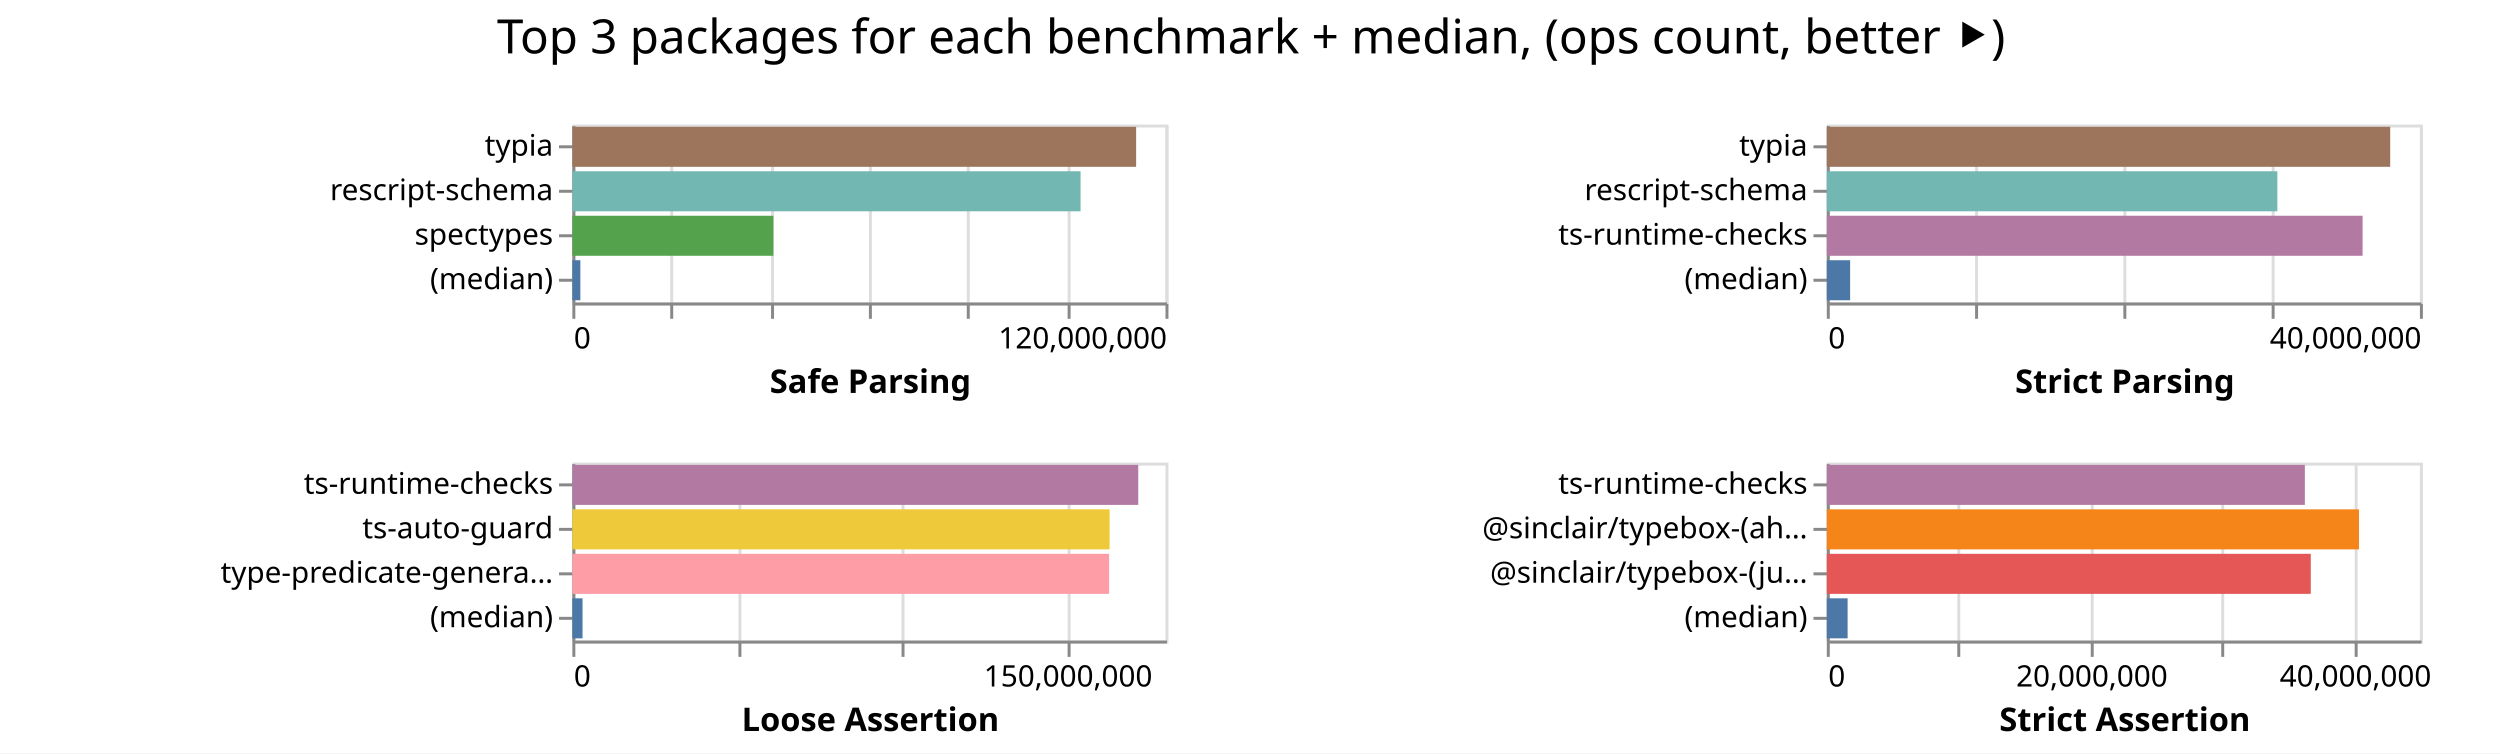
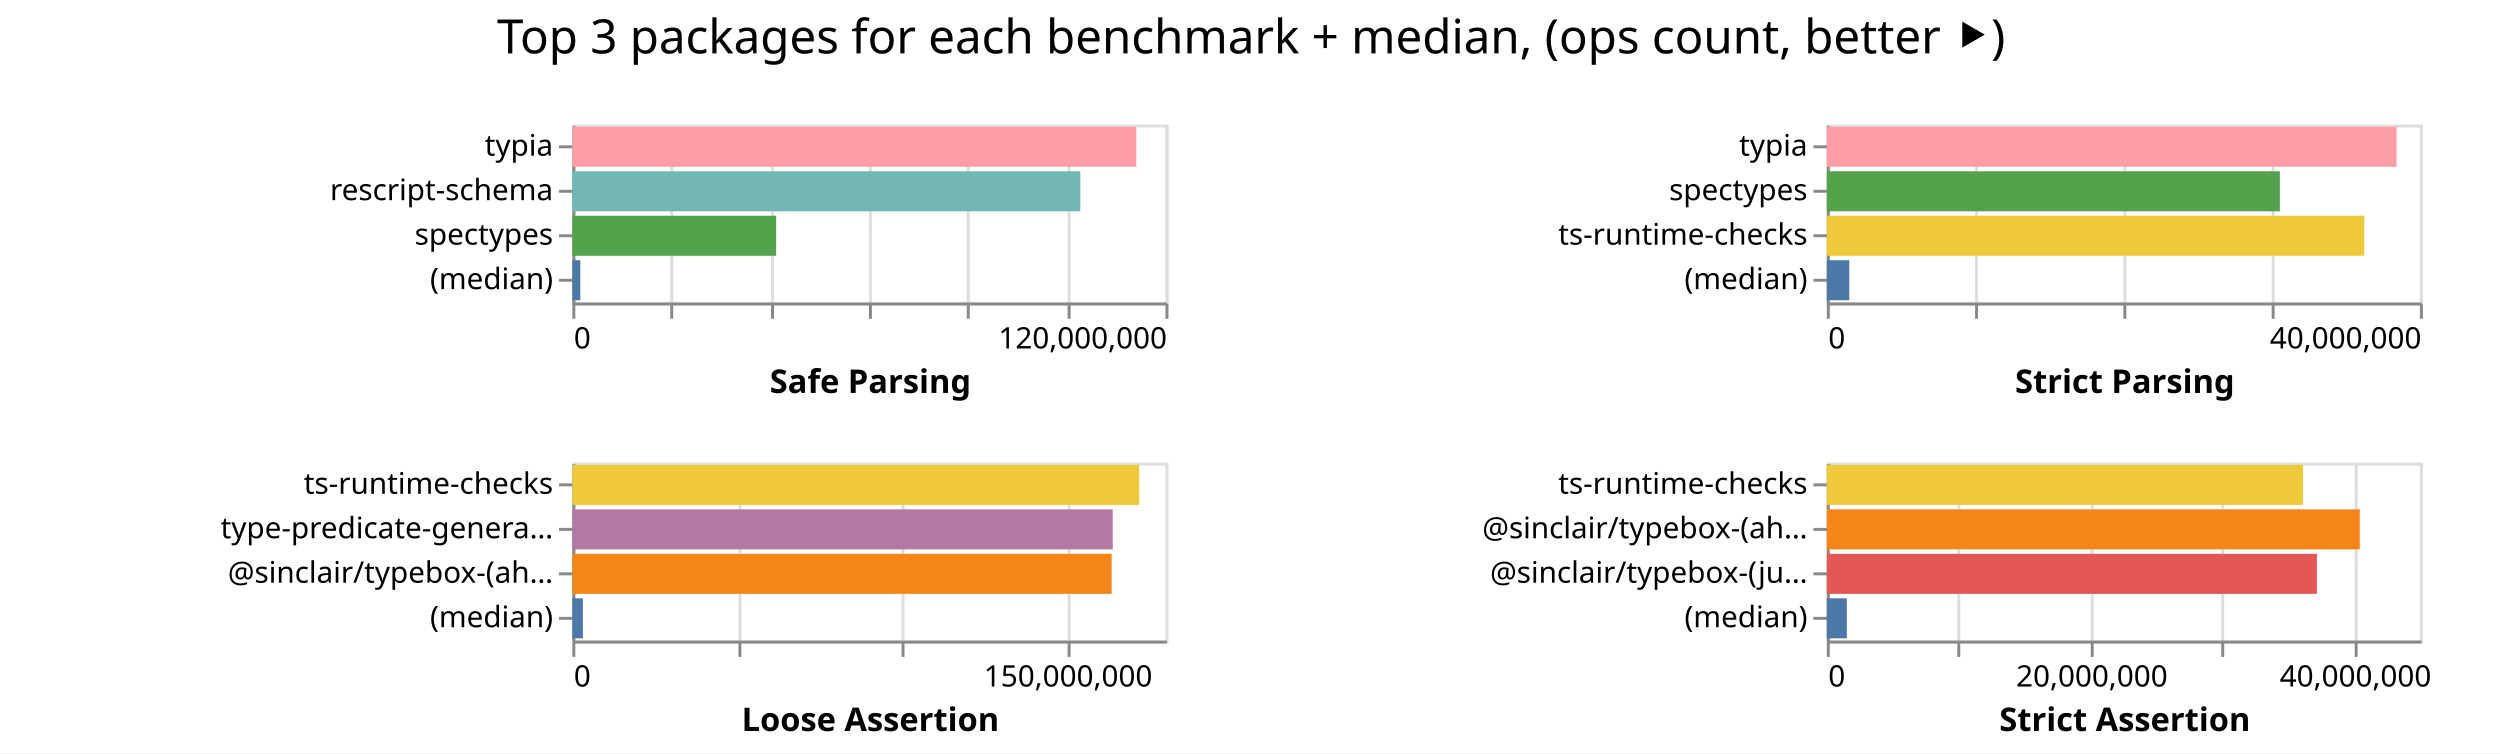
<svg xmlns="http://www.w3.org/2000/svg" width="843" height="254" class="marks">
  <path fill="#fff" d="M0 0h843v254H0z" />
  <g fill="none" stroke-miterlimit="10" aria-roledescription="group mark container" class="mark-group role-frame root">
    <path d="M193 42" aria-hidden="true" class="background" />
    <g aria-roledescription="group mark container" class="mark-group role-scope child__Safe_Parsing_group">
      <path stroke="#ddd" d="M193.5 42.5h200v60h-200Z" aria-hidden="true" class="background" />
      <g aria-hidden="true" class="mark-group role-axis">
        <path d="M193.5 102.5" aria-hidden="true" class="background" pointer-events="none" />
        <g stroke="#ddd" class="mark-rule role-axis-grid" pointer-events="none">
          <path d="M193.5 102.5v-60M226.5 102.5v-60M260.5 102.5v-60M293.5 102.5v-60M326.5 102.5v-60M360.5 102.5v-60M393.5 102.5v-60" />
        </g>
      </g>
      <g aria-label="X-axis titled 'Safe Parsing' for a linear scale with values from 0 to 120,000,000" aria-roledescription="axis" class="mark-group role-axis" pointer-events="none">
        <path d="M193.5 102.5" aria-hidden="true" class="background" />
        <g stroke="#888" class="mark-rule role-axis-tick">
          <path d="M193.5 102.5v5M226.5 102.5v5M260.5 102.5v5M293.5 102.5v5M326.5 102.5v5M360.5 102.5v5M393.5 102.5v5" />
        </g>
        <g fill="#000" class="mark-text role-axis-label" font-family="sans-serif" font-size="10">
          <text transform="translate(193.5 117.5)">0</text>
          <text text-anchor="end" transform="translate(393.5 117.5)">120,000,000</text>
        </g>
        <path stroke="#888" d="M193.5 102.5h200" class="mark-rule role-axis-domain" />
        <text fill="#000" class="mark-text role-axis-title" font-family="sans-serif" font-size="11" font-weight="bold" text-anchor="middle" transform="translate(293.5 132.5)">Safe Parsing</text>
      </g>
      <g aria-label="Y-axis for a discrete scale with 4 values: typia, rescript-schema, spectypes, (median)" aria-roledescription="axis" class="mark-group role-axis" pointer-events="none">
        <path d="M193.5 42.5" aria-hidden="true" class="background" />
        <g stroke="#888" class="mark-rule role-axis-tick">
          <path d="M193.5 49.5h-5M193.5 64.5h-5M193.5 79.5h-5M193.5 94.5h-5" />
        </g>
        <g fill="#000" class="mark-text role-axis-label" font-family="sans-serif" font-size="10" text-anchor="end">
          <text transform="translate(186.5 52.5)">typia</text>
          <text transform="translate(186.5 67.5)">rescript-schema</text>
          <text transform="translate(186.5 82.5)">spectypes</text>
          <text transform="translate(186.5 97.5)">(median)</text>
        </g>
        <path stroke="#888" d="M193.5 42.5v60" class="mark-rule role-axis-domain" />
      </g>
      <g aria-roledescription="rect mark container" class="mark-rect role-mark child__Safe_Parsing_marks">
-         <path fill="#9d755d" d="M193 42.75h190.104v13.5H193Z" aria-label="Safe Parsing: 114062594; name: typia" aria-roledescription="bar" />
-         <path fill="#72b7b2" d="M193 57.75h171.367v13.5H193Z" aria-label="Safe Parsing: 102819939; name: rescript-schema" aria-roledescription="bar" />
-         <path fill="#54a24b" d="M193 72.75h67.776v13.5H193Z" aria-label="Safe Parsing: 40665898; name: spectypes" aria-roledescription="bar" />
-         <path fill="#4c78a8" d="M193 87.75h2.701v13.5H193Z" aria-label="Safe Parsing: 1620582.5; name: (median)" aria-roledescription="bar" />
+         <path fill="#ff9da6" d="M193 42.75h190.152v13.5H193Z" aria-label="Safe Parsing: 114090961; name: typia" aria-roledescription="bar" />
+         <path fill="#72b7b2" d="M193 57.75h171.286v13.5H193Z" aria-label="Safe Parsing: 102771696; name: rescript-schema" aria-roledescription="bar" />
+         <path fill="#54a24b" d="M193 72.75h68.724v13.5H193Z" aria-label="Safe Parsing: 41234189; name: spectypes" aria-roledescription="bar" />
+         <path fill="#4c78a8" d="M193 87.75h2.682v13.5H193Z" aria-label="Safe Parsing: 1609480; name: (median)" aria-roledescription="bar" />
      </g>
    </g>
    <g aria-roledescription="group mark container" class="mark-group role-scope child__Strict_Parsing_group">
      <path stroke="#ddd" d="M616.5 42.5h200v60h-200Z" aria-hidden="true" class="background" />
      <g aria-hidden="true" class="mark-group role-axis">
        <path d="M616.5 102.5" aria-hidden="true" class="background" pointer-events="none" />
        <g stroke="#ddd" class="mark-rule role-axis-grid" pointer-events="none">
          <path d="M616.5 102.5v-60M666.5 102.5v-60M716.5 102.5v-60M766.5 102.5v-60M816.5 102.5v-60" />
        </g>
      </g>
      <g aria-label="X-axis titled 'Strict Parsing' for a linear scale with values from 0 to 40,000,000" aria-roledescription="axis" class="mark-group role-axis" pointer-events="none">
        <path d="M616.5 102.5" aria-hidden="true" class="background" />
        <g stroke="#888" class="mark-rule role-axis-tick">
          <path d="M616.5 102.5v5M666.5 102.5v5M716.5 102.5v5M766.5 102.5v5M816.5 102.5v5" />
        </g>
        <g fill="#000" class="mark-text role-axis-label" font-family="sans-serif" font-size="10">
          <text transform="translate(616.5 117.5)">0</text>
          <text text-anchor="end" transform="translate(816.5 117.5)">40,000,000</text>
        </g>
        <path stroke="#888" d="M616.5 102.5h200" class="mark-rule role-axis-domain" />
        <text fill="#000" class="mark-text role-axis-title" font-family="sans-serif" font-size="11" font-weight="bold" text-anchor="middle" transform="translate(716.5 132.5)">Strict Parsing</text>
      </g>
-       <g aria-label="Y-axis for a discrete scale with 4 values: typia, rescript-schema, ts-runtime-checks, (median)" aria-roledescription="axis" class="mark-group role-axis" pointer-events="none">
+       <g aria-label="Y-axis for a discrete scale with 4 values: typia, spectypes, ts-runtime-checks, (median)" aria-roledescription="axis" class="mark-group role-axis" pointer-events="none">
        <path d="M616.5 42.5" aria-hidden="true" class="background" />
        <g stroke="#888" class="mark-rule role-axis-tick">
          <path d="M616.5 49.5h-5M616.5 64.5h-5M616.5 79.5h-5M616.5 94.5h-5" />
        </g>
        <g fill="#000" class="mark-text role-axis-label" font-family="sans-serif" font-size="10" text-anchor="end">
          <text transform="translate(609.5 52.5)">typia</text>
-           <text transform="translate(609.5 67.5)">rescript-schema</text>
+           <text transform="translate(609.5 67.5)">spectypes</text>
          <text transform="translate(609.5 82.5)">ts-runtime-checks</text>
          <text transform="translate(609.5 97.5)">(median)</text>
        </g>
        <path stroke="#888" d="M616.5 42.5v60" class="mark-rule role-axis-domain" />
      </g>
      <g aria-roledescription="rect mark container" class="mark-rect role-mark child__Strict_Parsing_marks">
-         <path fill="#9d755d" d="M616 42.75h189.973v13.5H616Z" aria-label="Strict Parsing: 37994594; name: typia" aria-roledescription="bar" />
-         <path fill="#72b7b2" d="M616 57.75h151.927v13.5H616Z" aria-label="Strict Parsing: 30385488; name: rescript-schema" aria-roledescription="bar" />
-         <path fill="#b279a2" d="M616 72.75h180.664v13.5H616Z" aria-label="Strict Parsing: 36132706; name: ts-runtime-checks" aria-roledescription="bar" />
-         <path fill="#4c78a8" d="M616 87.75h7.86v13.5H616Z" aria-label="Strict Parsing: 1572163; name: (median)" aria-roledescription="bar" />
+         <path fill="#ff9da6" d="M616 42.75h192.13v13.5H616Z" aria-label="Strict Parsing: 38426040; name: typia" aria-roledescription="bar" />
+         <path fill="#54a24b" d="M616 57.75h152.767v13.5H616Z" aria-label="Strict Parsing: 30553390; name: spectypes" aria-roledescription="bar" />
+         <path fill="#eeca3b" d="M616 72.75h181.244v13.5H616Z" aria-label="Strict Parsing: 36248741; name: ts-runtime-checks" aria-roledescription="bar" />
+         <path fill="#4c78a8" d="M616 87.75h7.577v13.5H616Z" aria-label="Strict Parsing: 1515316; name: (median)" aria-roledescription="bar" />
      </g>
    </g>
    <g aria-roledescription="group mark container" class="mark-group role-scope child__Loose_Assertion_group">
      <path stroke="#ddd" d="M193.5 156.5h200v60h-200Z" aria-hidden="true" class="background" />
      <g aria-hidden="true" class="mark-group role-axis">
        <path d="M193.5 216.5" aria-hidden="true" class="background" pointer-events="none" />
        <g stroke="#ddd" class="mark-rule role-axis-grid" pointer-events="none">
          <path d="M193.5 216.5v-60M249.5 216.5v-60M304.5 216.5v-60M360.5 216.5v-60" />
        </g>
      </g>
      <g aria-label="X-axis titled 'Loose Assertion' for a linear scale with values from 0 to 180,000,000" aria-roledescription="axis" class="mark-group role-axis" pointer-events="none">
        <path d="M193.5 216.5" aria-hidden="true" class="background" />
        <g stroke="#888" class="mark-rule role-axis-tick">
          <path d="M193.5 216.5v5M249.5 216.5v5M304.5 216.5v5M360.5 216.5v5" />
        </g>
        <g fill="#000" class="mark-text role-axis-label" font-family="sans-serif" font-size="10">
          <text transform="translate(193.5 231.5)">0</text>
          <text text-anchor="middle" transform="translate(360.167 231.5)">150,000,000</text>
        </g>
        <path stroke="#888" d="M193.5 216.5h200" class="mark-rule role-axis-domain" />
        <text fill="#000" class="mark-text role-axis-title" font-family="sans-serif" font-size="11" font-weight="bold" text-anchor="middle" transform="translate(293.5 246.5)">Loose Assertion</text>
      </g>
-       <g aria-label="Y-axis for a discrete scale with 4 values: ts-runtime-checks, ts-auto-guard, type-predicate-generator, (median)" aria-roledescription="axis" class="mark-group role-axis" pointer-events="none">
+       <g aria-label="Y-axis for a discrete scale with 4 values: ts-runtime-checks, type-predicate-generator, @sinclair/typebox-(ahead-of-time), (median)" aria-roledescription="axis" class="mark-group role-axis" pointer-events="none">
        <path d="M193.5 156.5" aria-hidden="true" class="background" />
        <g stroke="#888" class="mark-rule role-axis-tick">
          <path d="M193.5 163.5h-5M193.5 178.5h-5M193.5 193.5h-5M193.5 208.5h-5" />
        </g>
        <g fill="#000" class="mark-text role-axis-label" font-family="sans-serif" font-size="10" text-anchor="end">
          <text transform="translate(186.5 166.5)">ts-runtime-checks</text>
-           <text transform="translate(186.5 181.5)">ts-auto-guard</text>
-           <text transform="translate(186.5 196.5)">type-predicate-genera…</text>
+           <text transform="translate(186.5 181.5)">type-predicate-genera…</text>
+           <text transform="translate(186.5 196.5)">@sinclair/typebox-(ah…</text>
          <text transform="translate(186.5 211.5)">(median)</text>
        </g>
        <path stroke="#888" d="M193.5 156.5v60" class="mark-rule role-axis-domain" />
      </g>
      <g aria-roledescription="rect mark container" class="mark-rect role-mark child__Loose_Assertion_marks">
-         <path fill="#b279a2" d="M193 156.75h190.815v13.5H193Z" aria-label="Loose Assertion: 171733638; name: ts-runtime-checks" aria-roledescription="bar" />
-         <path fill="#eeca3b" d="M193 171.75h181.158v13.5H193Z" aria-label="Loose Assertion: 163042008; name: ts-auto-guard" aria-roledescription="bar" />
-         <path fill="#ff9da6" d="M193 186.75h180.988v13.5H193Z" aria-label="Loose Assertion: 162889194; name: type-predicate-generator" aria-roledescription="bar" />
-         <path fill="#4c78a8" d="M193 201.75h3.435v13.5H193Z" aria-label="Loose Assertion: 3091165; name: (median)" aria-roledescription="bar" />
+         <path fill="#eeca3b" d="M193 156.75h191.117v13.5H193Z" aria-label="Loose Assertion: 172005463; name: ts-runtime-checks" aria-roledescription="bar" />
+         <path fill="#b279a2" d="M193 171.75h182.218v13.5H193Z" aria-label="Loose Assertion: 163996072; name: type-predicate-generator" aria-roledescription="bar" />
+         <path fill="#f58518" d="M193 186.75h181.84v13.5H193Z" aria-label="Loose Assertion: 163656328; name: @sinclair/typebox-(ahead-of-time)" aria-roledescription="bar" />
+         <path fill="#4c78a8" d="M193 201.75h3.542v13.5H193Z" aria-label="Loose Assertion: 3187731.5; name: (median)" aria-roledescription="bar" />
      </g>
    </g>
    <g aria-roledescription="group mark container" class="mark-group role-scope child__Strict_Assertion_group">
      <path stroke="#ddd" d="M616.5 156.5h200v60h-200Z" aria-hidden="true" class="background" />
      <g aria-hidden="true" class="mark-group role-axis">
        <path d="M616.5 216.5" aria-hidden="true" class="background" pointer-events="none" />
        <g stroke="#ddd" class="mark-rule role-axis-grid" pointer-events="none">
          <path d="M616.5 216.5v-60M660.5 216.5v-60M705.5 216.5v-60M749.5 216.5v-60M794.5 216.5v-60" />
        </g>
      </g>
      <g aria-label="X-axis titled 'Strict Assertion' for a linear scale with values from 0 to 45,000,000" aria-roledescription="axis" class="mark-group role-axis" pointer-events="none">
        <path d="M616.5 216.5" aria-hidden="true" class="background" />
        <g stroke="#888" class="mark-rule role-axis-tick">
          <path d="M616.5 216.5v5M660.5 216.5v5M705.5 216.5v5M749.5 216.5v5M794.5 216.5v5" />
        </g>
        <g fill="#000" class="mark-text role-axis-label" font-family="sans-serif" font-size="10">
          <text transform="translate(616.5 231.5)">0</text>
          <text text-anchor="middle" transform="translate(705.389 231.5)">20,000,000</text>
          <text text-anchor="middle" transform="translate(794.278 231.5)">40,000,000</text>
        </g>
        <path stroke="#888" d="M616.5 216.5h200" class="mark-rule role-axis-domain" />
        <text fill="#000" class="mark-text role-axis-title" font-family="sans-serif" font-size="11" font-weight="bold" text-anchor="middle" transform="translate(716.5 246.5)">Strict Assertion</text>
      </g>
      <g aria-label="Y-axis for a discrete scale with 4 values: ts-runtime-checks, @sinclair/typebox-(ahead-of-time), @sinclair/typebox-(just-in-time), (median)" aria-roledescription="axis" class="mark-group role-axis" pointer-events="none">
        <path d="M616.5 156.5" aria-hidden="true" class="background" />
        <g stroke="#888" class="mark-rule role-axis-tick">
          <path d="M616.5 163.5h-5M616.5 178.5h-5M616.5 193.5h-5M616.5 208.5h-5" />
        </g>
        <g fill="#000" class="mark-text role-axis-label" font-family="sans-serif" font-size="10" text-anchor="end">
          <text transform="translate(609.5 166.5)">ts-runtime-checks</text>
          <text transform="translate(609.5 181.5)">@sinclair/typebox-(ah…</text>
          <text transform="translate(609.5 196.5)">@sinclair/typebox-(ju…</text>
          <text transform="translate(609.5 211.5)">(median)</text>
        </g>
        <path stroke="#888" d="M616.5 156.5v60" class="mark-rule role-axis-domain" />
      </g>
      <g aria-roledescription="rect mark container" class="mark-rect role-mark child__Strict_Assertion_marks">
-         <path fill="#b279a2" d="M616 156.75h161.195v13.5H616Z" aria-label="Strict Assertion: 36268891; name: ts-runtime-checks" aria-roledescription="bar" />
-         <path fill="#f58518" d="M616 171.75h179.442v13.5H616Z" aria-label="Strict Assertion: 40374407; name: @sinclair/typebox-(ahead-of-time)" aria-roledescription="bar" />
-         <path fill="#e45756" d="M616 186.75h163.192v13.5H616Z" aria-label="Strict Assertion: 36718130; name: @sinclair/typebox-(just-in-time)" aria-roledescription="bar" />
-         <path fill="#4c78a8" d="M616 201.75h7.015v13.5H616Z" aria-label="Strict Assertion: 1578349; name: (median)" aria-roledescription="bar" />
+         <path fill="#eeca3b" d="M616 156.75h160.574v13.5H616Z" aria-label="Strict Assertion: 36129170; name: ts-runtime-checks" aria-roledescription="bar" />
+         <path fill="#f58518" d="M616 171.75h179.712v13.5H616Z" aria-label="Strict Assertion: 40435269; name: @sinclair/typebox-(ahead-of-time)" aria-roledescription="bar" />
+         <path fill="#e45756" d="M616 186.75h165.275v13.5H616Z" aria-label="Strict Assertion: 37186800; name: @sinclair/typebox-(just-in-time)" aria-roledescription="bar" />
+         <path fill="#4c78a8" d="M616 201.75h6.744v13.5H616Z" aria-label="Strict Assertion: 1517367; name: (median)" aria-roledescription="bar" />
      </g>
    </g>
    <g class="mark-group role-title">
      <path d="M421.889 5" aria-hidden="true" class="background" pointer-events="none" />
      <text fill="#000" aria-label="Title text 'Top 3 packages for each benchmark + median, (ops count, better ⯈)'" aria-roledescription="title" class="mark-text role-title-text" font-family="sans-serif" font-size="16" pointer-events="none" text-anchor="middle" transform="translate(421.889 18)">Top 3 packages for each benchmark + median, (ops count, better ⯈)</text>
    </g>
  </g>
</svg>
